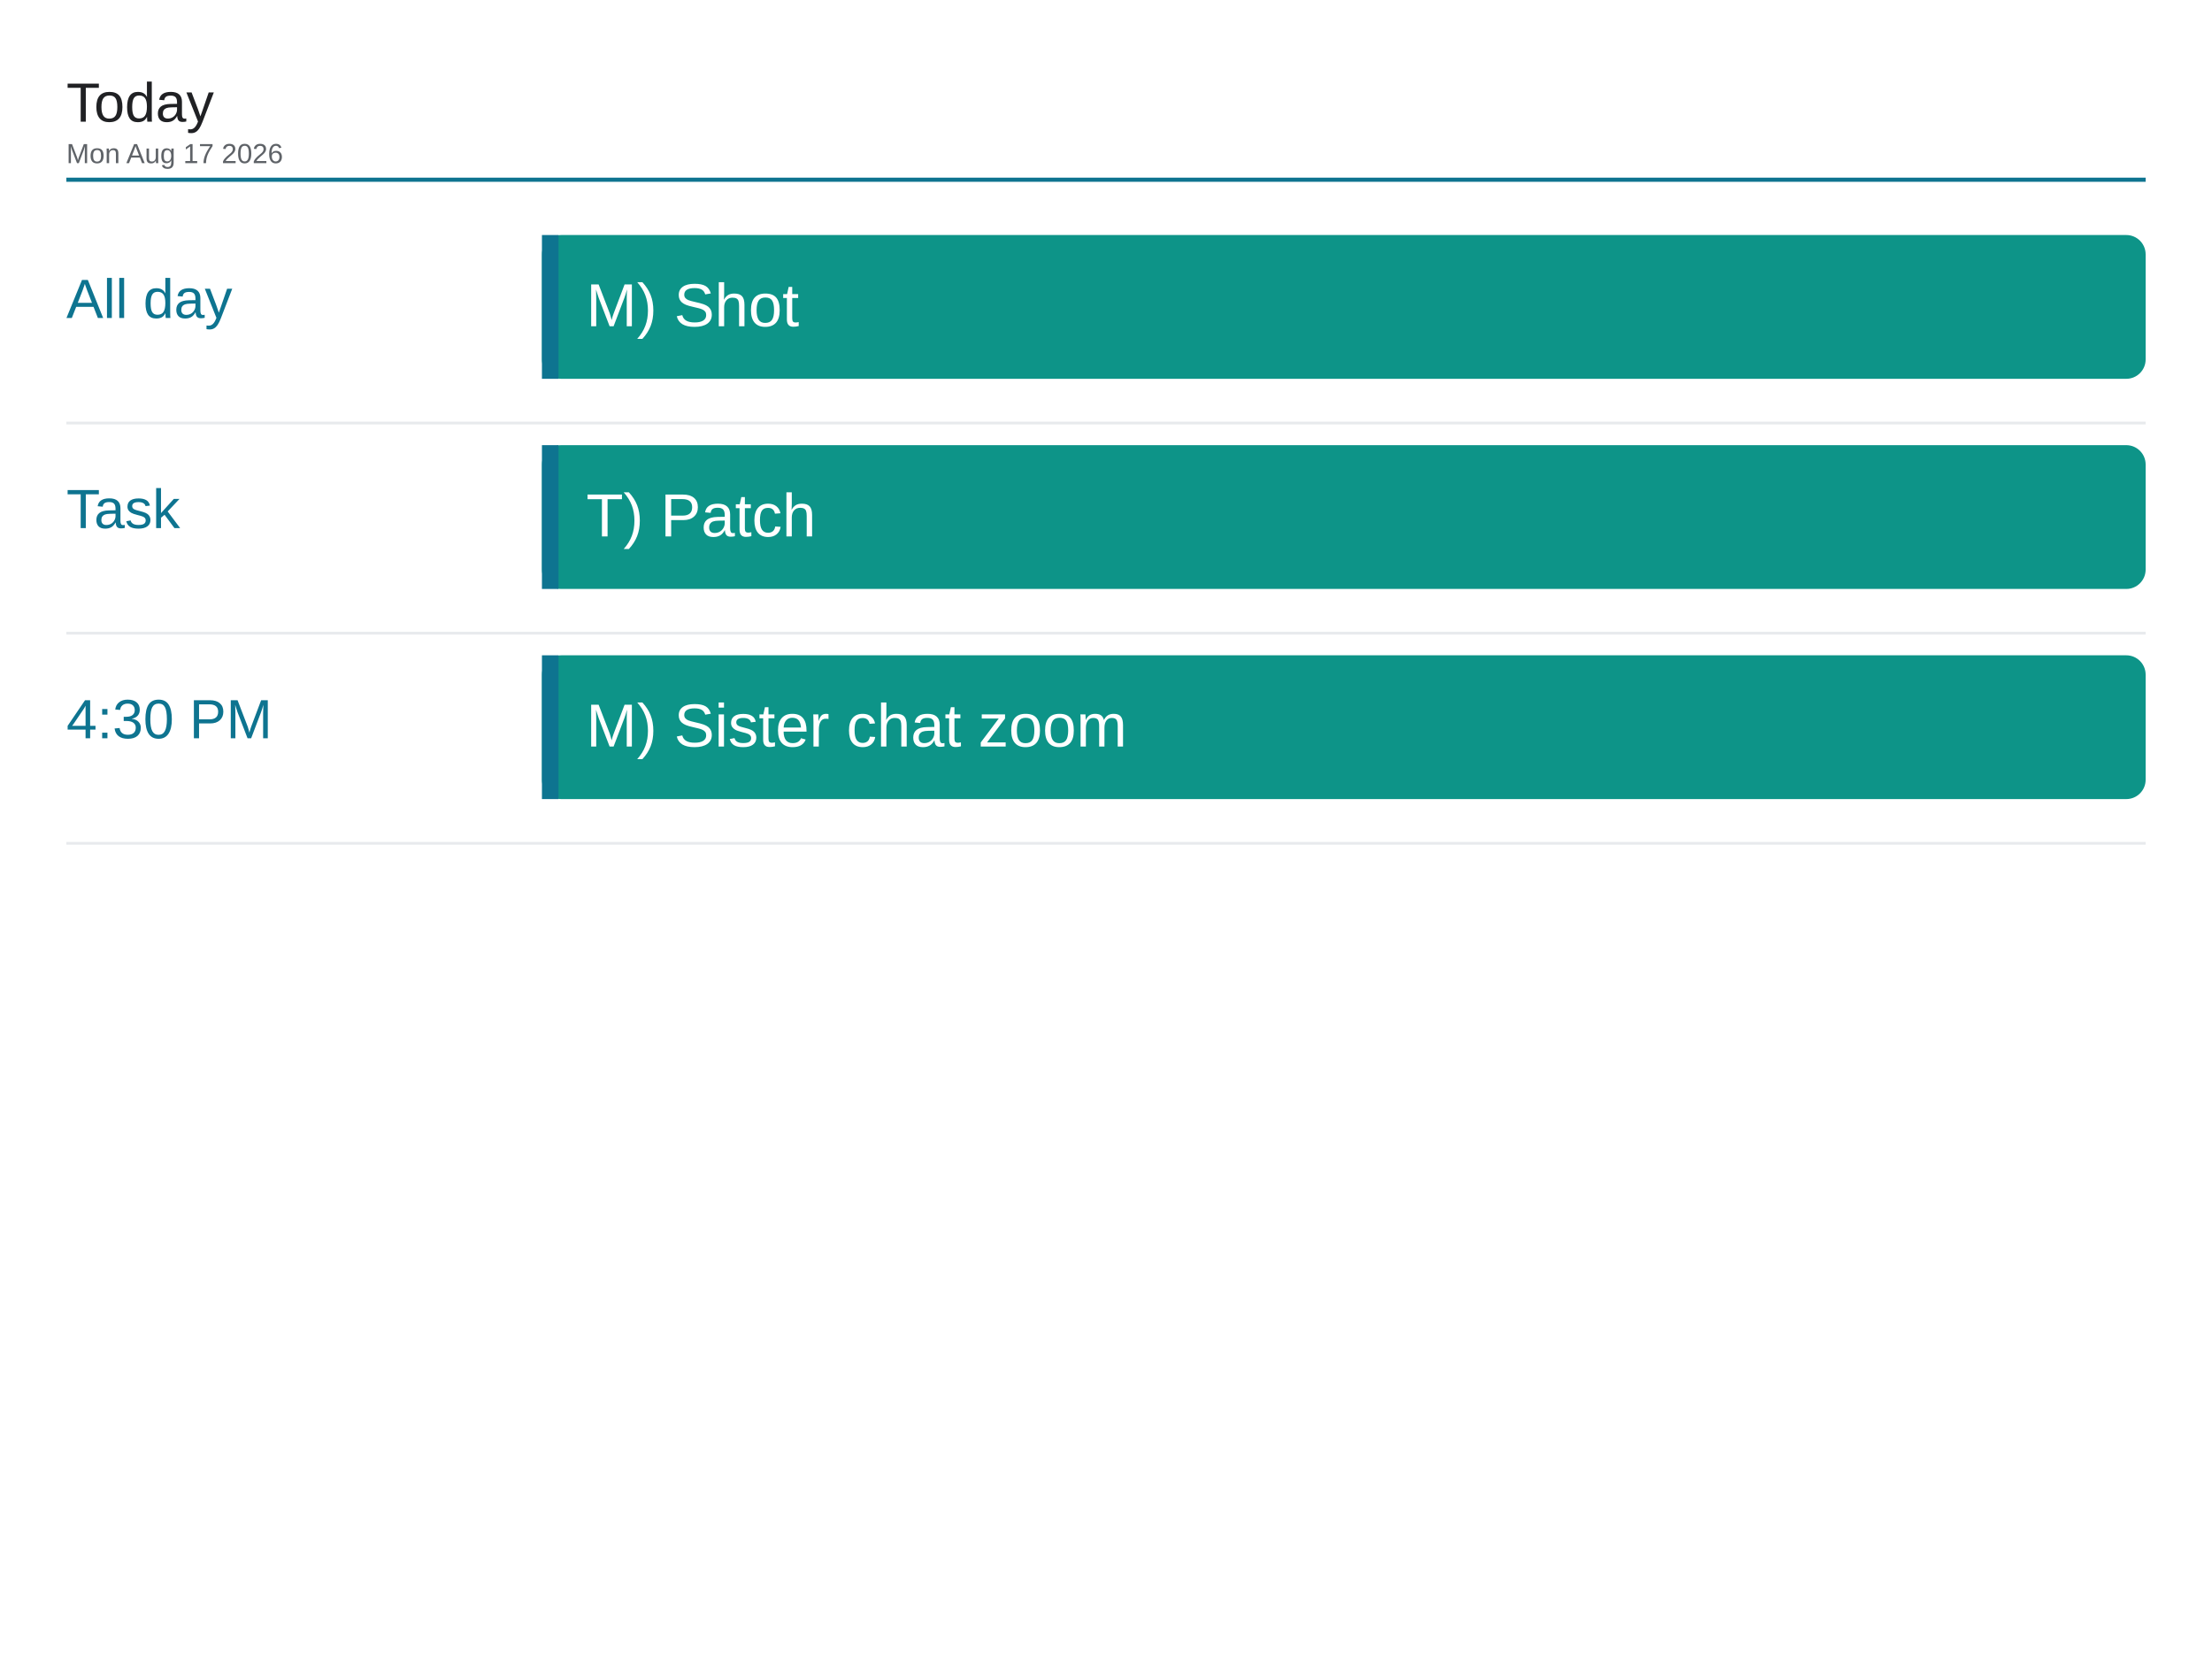
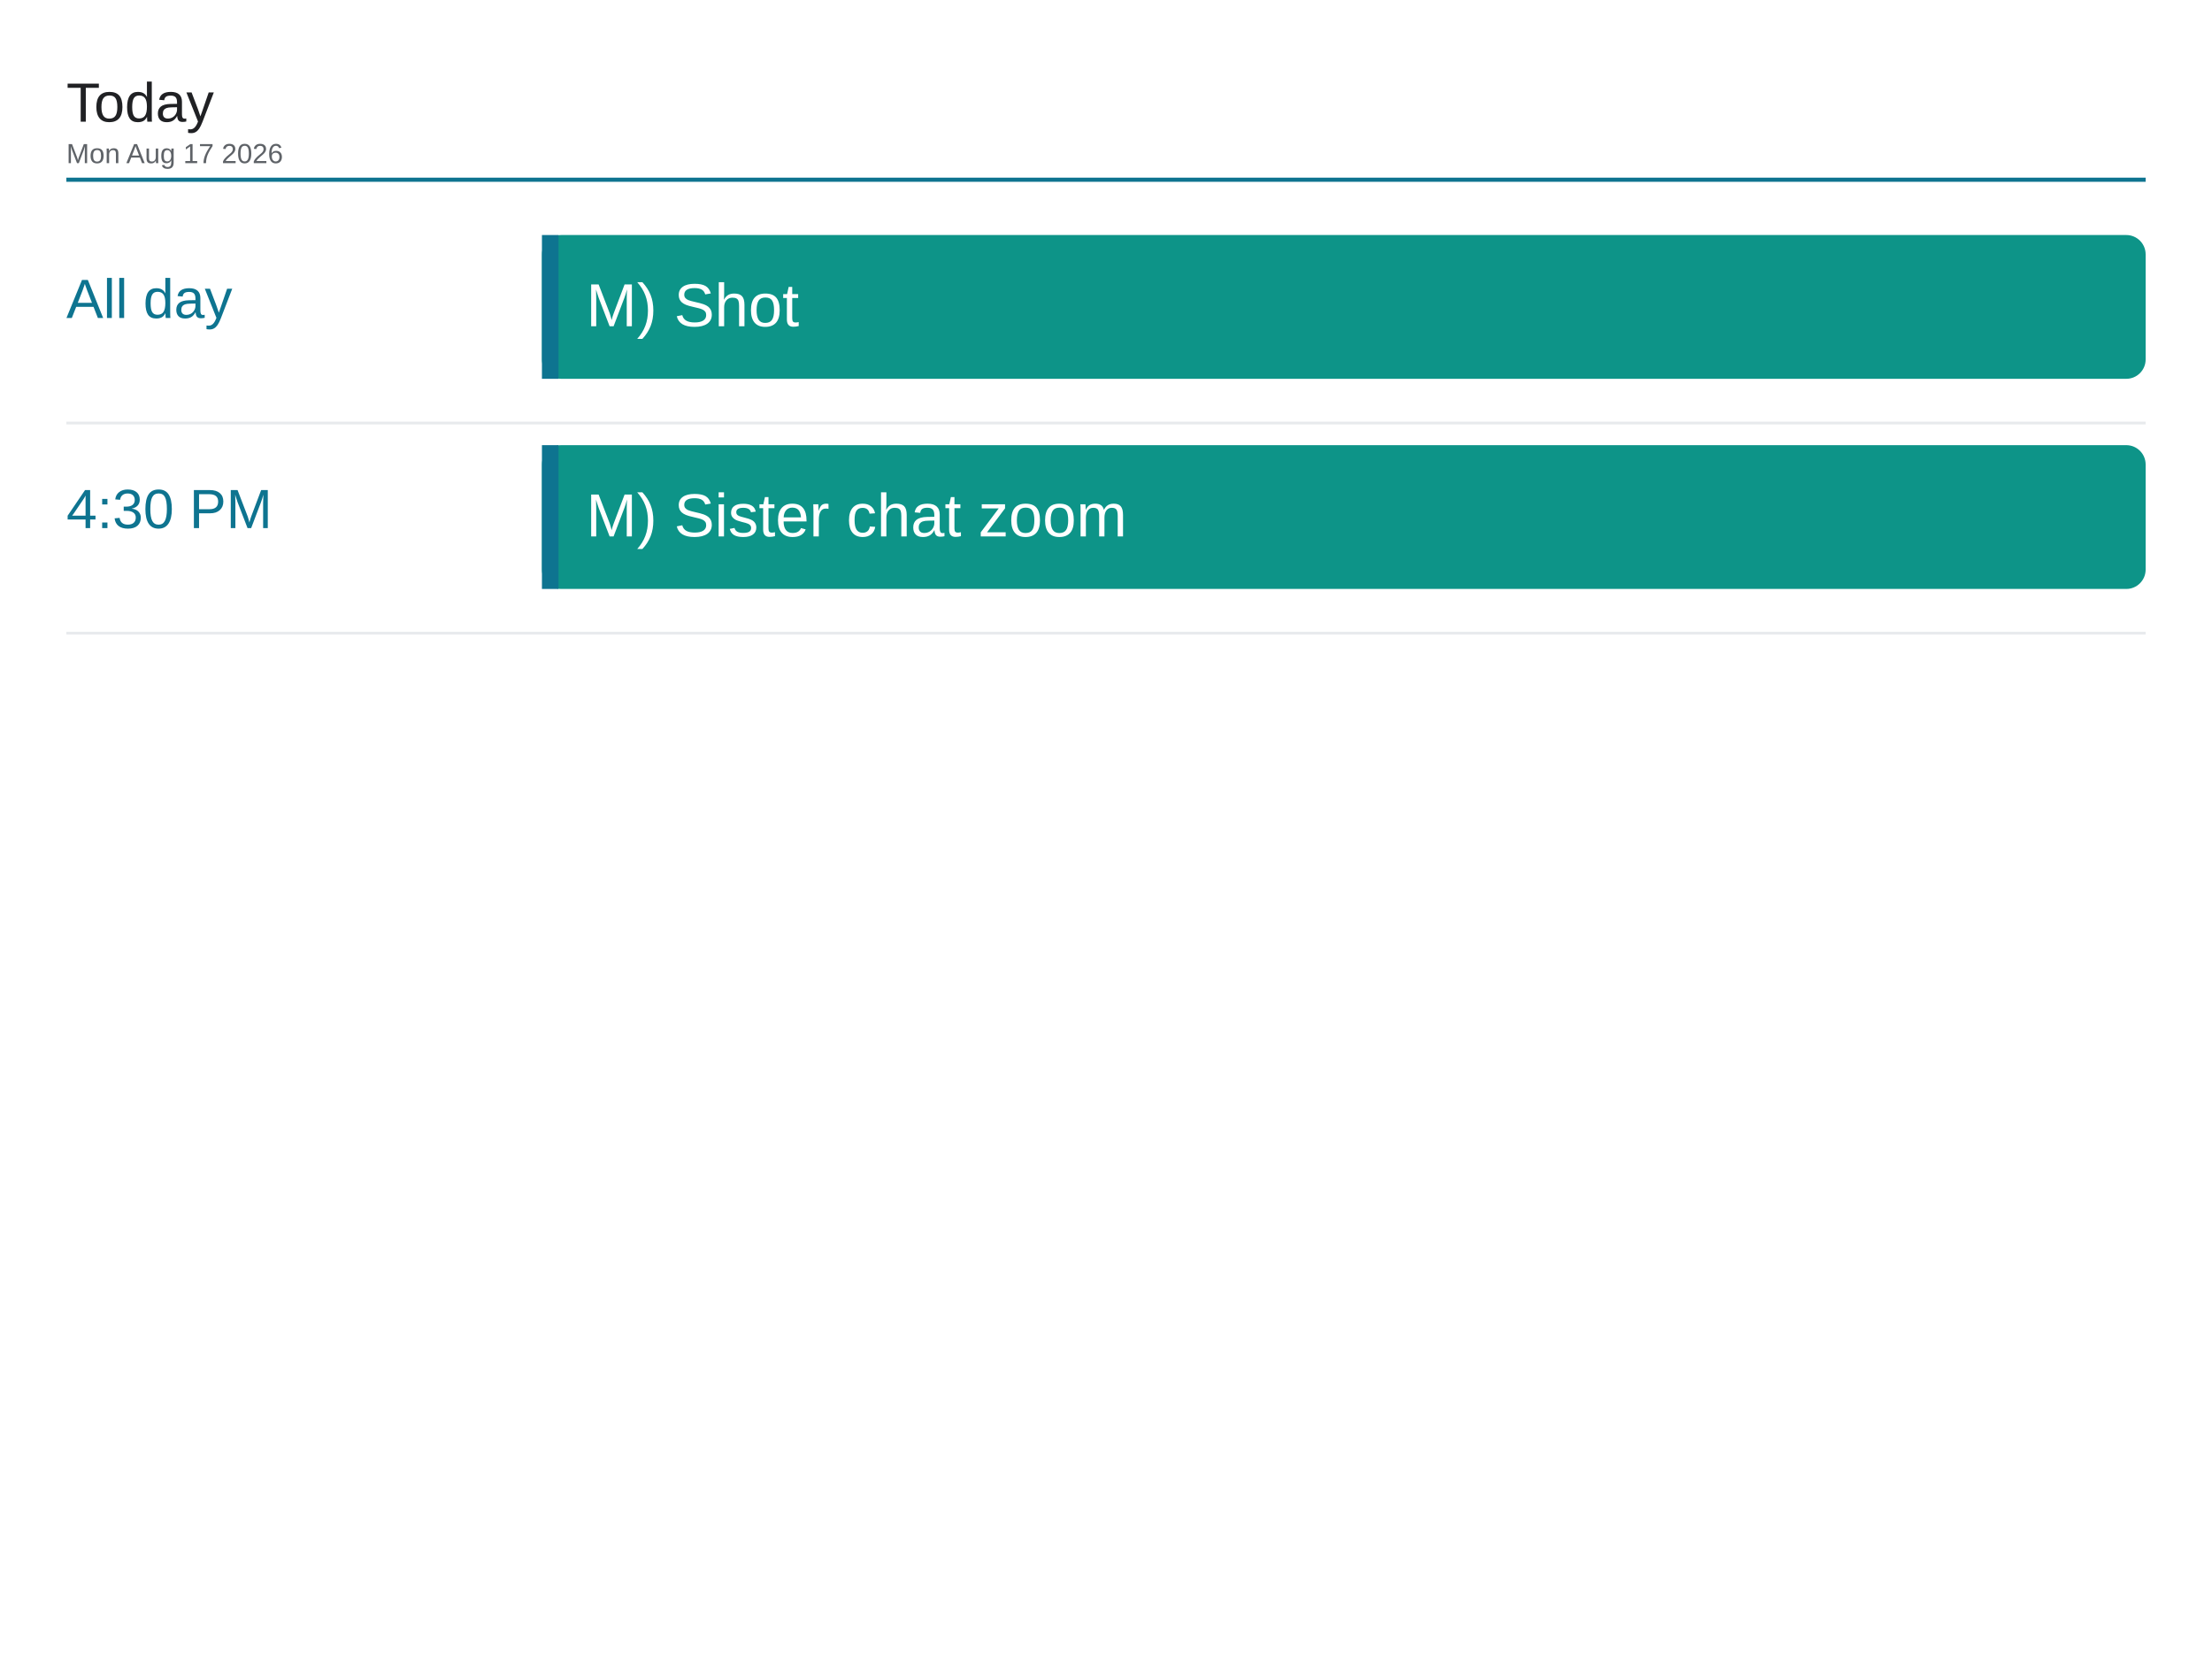
<svg xmlns="http://www.w3.org/2000/svg" viewBox="0 0 1600 1200" width="1600" height="1200">
  <rect x="0" y="0" width="1600" height="1200" fill="#ffffff" />
  <text x="48" y="88" font-family="Arial, Helvetica, sans-serif" font-size="40" font-weight="500" fill="#202124">Today</text>
  <text x="48" y="118" font-family="Arial, Helvetica, sans-serif" font-size="20" fill="#5f6368">Mon Aug 17 2026</text>
  <line x1="48" y1="130" x2="1552" y2="130" stroke="#0e7490" stroke-width="3" />
  <text x="48" y="230" font-family="Arial, Helvetica, sans-serif" font-size="40" font-weight="500" fill="#0e7490">All day</text>
  <rect x="392" y="170" width="1160" height="104" rx="14" fill="#0d9488" />
  <rect x="392" y="170" width="12" height="104" fill="#0e7490" />
  <text x="424" y="236" font-family="Arial, Helvetica, sans-serif" font-size="44" fill="#ffffff">M) Shot</text>
  <line x1="48" y1="306" x2="1552" y2="306" stroke="#e8eaed" stroke-width="2" />
-   <text x="48" y="382" font-family="Arial, Helvetica, sans-serif" font-size="40" font-weight="500" fill="#0e7490">Task</text>
+   <text x="48" y="382" font-family="Arial, Helvetica, sans-serif" font-size="40" font-weight="500" fill="#0e7490">4:30 PM</text>
  <rect x="392" y="322" width="1160" height="104" rx="14" fill="#0d9488" />
  <rect x="392" y="322" width="12" height="104" fill="#0e7490" />
-   <text x="424" y="388" font-family="Arial, Helvetica, sans-serif" font-size="44" fill="#ffffff">T) Patch</text>
+   <text x="424" y="388" font-family="Arial, Helvetica, sans-serif" font-size="44" fill="#ffffff">M) Sister chat zoom</text>
  <line x1="48" y1="458" x2="1552" y2="458" stroke="#e8eaed" stroke-width="2" />
-   <text x="48" y="534" font-family="Arial, Helvetica, sans-serif" font-size="40" font-weight="500" fill="#0e7490">4:30 PM</text>
-   <rect x="392" y="474" width="1160" height="104" rx="14" fill="#0d9488" />
-   <rect x="392" y="474" width="12" height="104" fill="#0e7490" />
-   <text x="424" y="540" font-family="Arial, Helvetica, sans-serif" font-size="44" fill="#ffffff">M) Sister chat zoom</text>
-   <line x1="48" y1="610" x2="1552" y2="610" stroke="#e8eaed" stroke-width="2" />
</svg>
